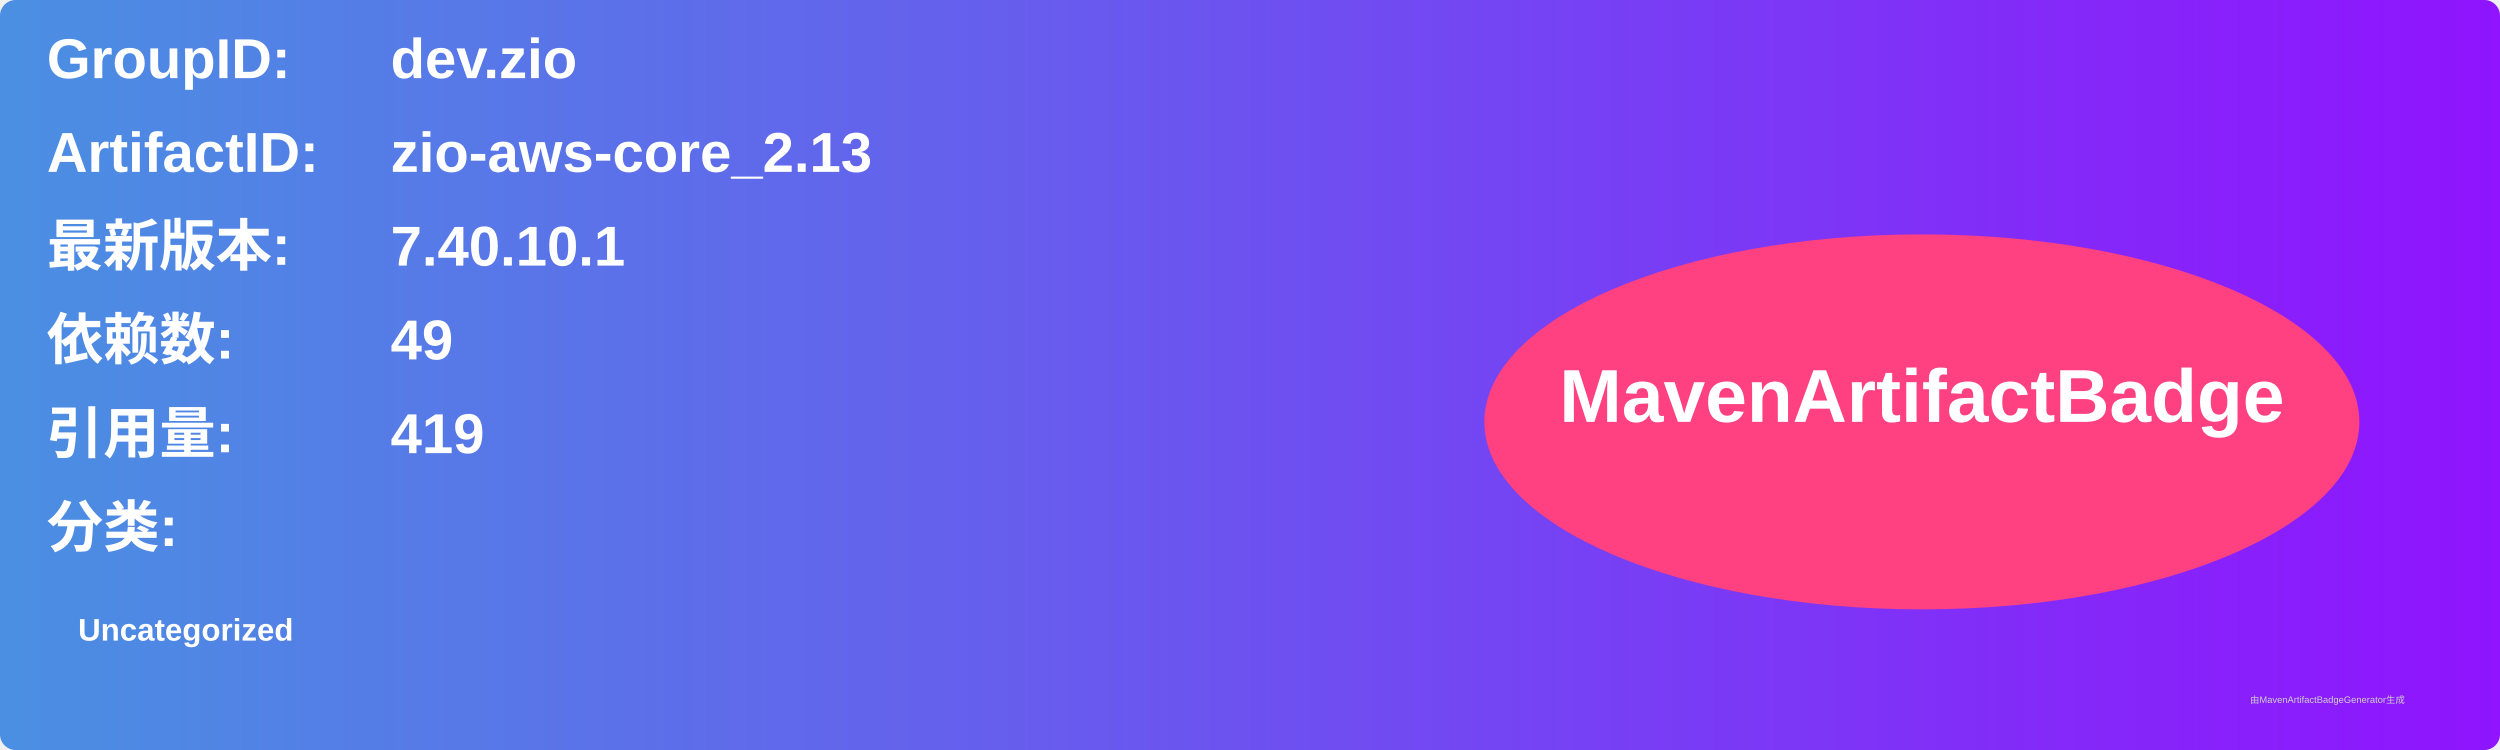
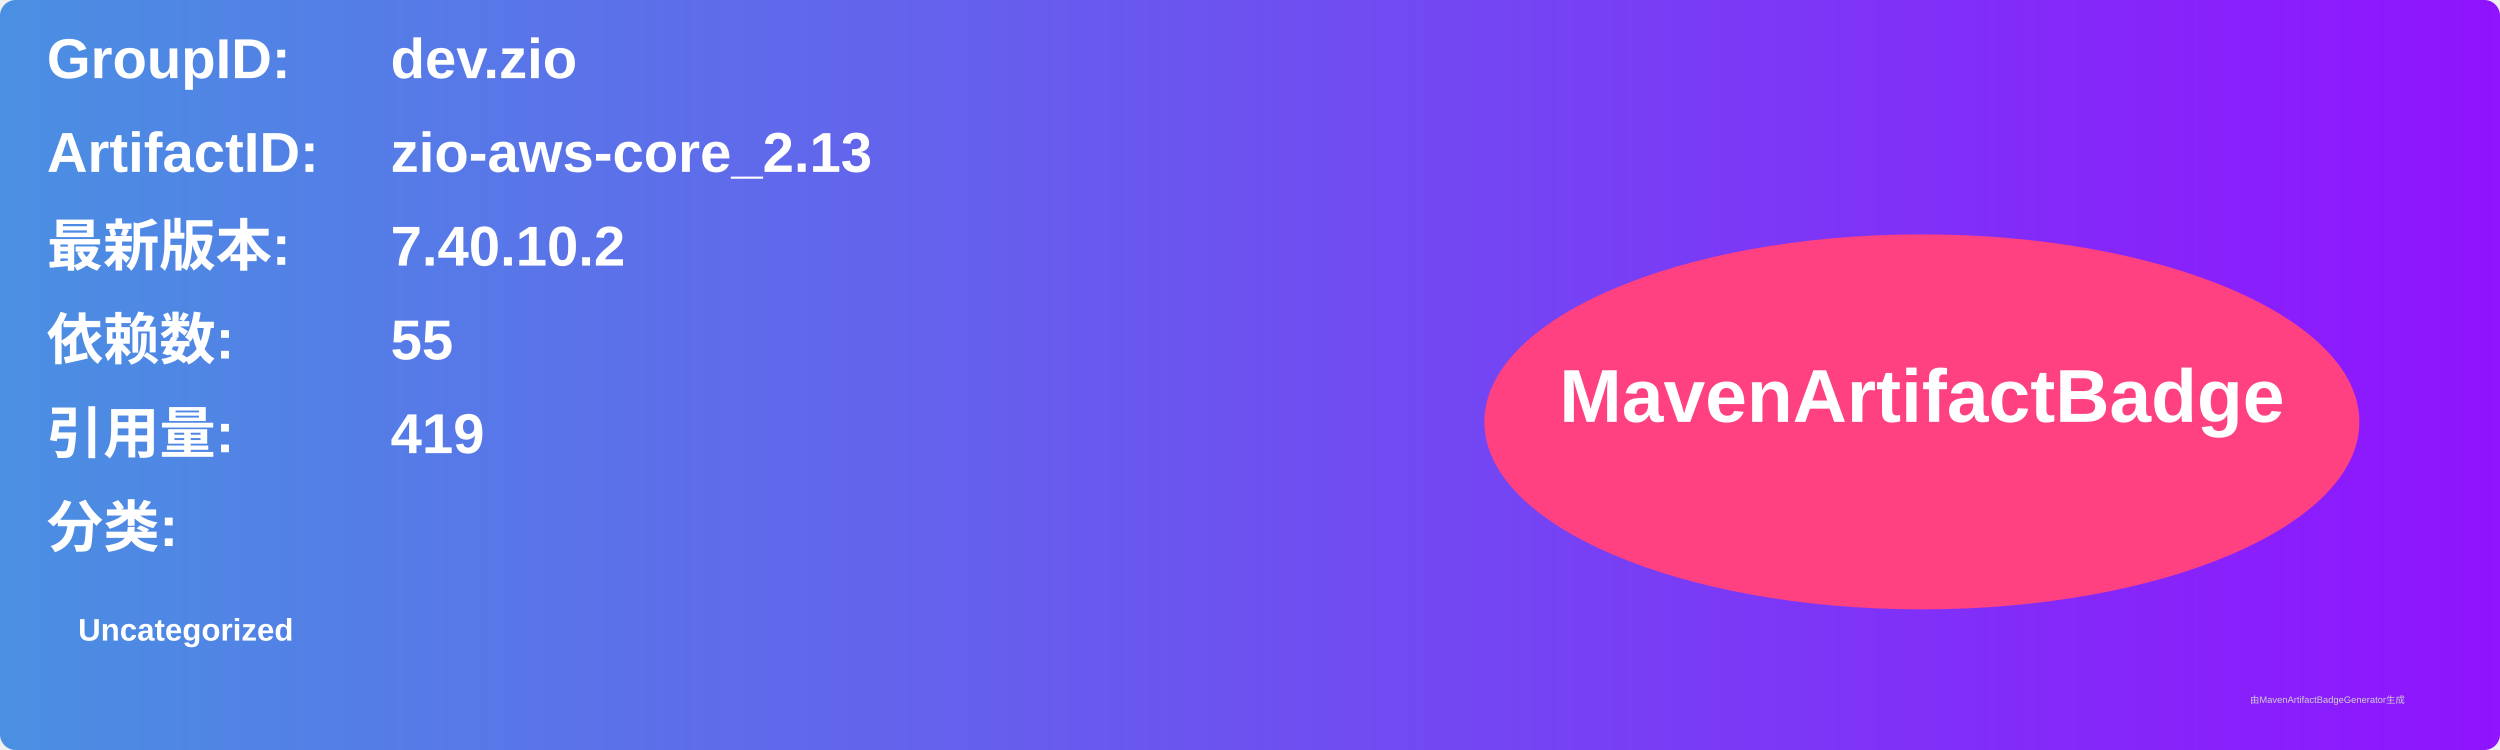
<svg xmlns="http://www.w3.org/2000/svg" width="800" height="240" viewBox="0 0 800 240">
  <linearGradient id="grad" x1="0%" y1="0%" x2="100%" y2="0%">
    <stop offset="0%" stop-color="#4a90e2" />
    <stop offset="100%" stop-color="#9013fe" />
  </linearGradient>
  <rect width="100%" height="100%" rx="5" ry="5" fill="url(#grad)" />
  <g transform="translate(15, 15)">
    <text x="0" y="10" font-family="Arial" font-size="18" fill="white" font-weight="bold" width="260">GroupID:</text>
    <text x="110" y="10" font-family="Arial" font-size="18" fill="white" font-weight="bold" width="460">dev.zio</text>
    <text x="0" y="40" font-family="Arial" font-size="18" fill="white" font-weight="bold" width="260">ArtifactID:</text>
    <text x="110" y="40" font-family="Arial" font-size="18" fill="white" font-weight="bold" width="460">zio-aws-core_2.13</text>
    <text x="0" y="70" font-family="Arial" font-size="18" fill="white" font-weight="bold">最新版本:</text>
    <text x="110" y="70" font-family="Arial" font-size="18" fill="white" font-weight="bold">
-       <tspan font-weight="bold">7.40.10.1</tspan>
+       <tspan font-weight="bold">7.40.10.2</tspan>
    </text>
    <text x="0" y="100" font-family="Arial" font-size="18" fill="white" font-weight="bold">依赖数: </text>
    <text x="110" y="100" font-family="Arial" font-size="18" fill="white">
-       <tspan font-weight="bold">49</tspan>
+       <tspan font-weight="bold">55</tspan>
    </text>
    <text x="0" y="130" font-family="Arial" font-size="18" fill="white" font-weight="bold">引用量: </text>
    <text x="110" y="130" font-family="Arial" font-size="18" fill="white">
      <tspan font-weight="bold">419</tspan>
    </text>
    <text x="0" y="160" font-family="Arial" font-size="18" fill="white" font-weight="bold">分类:</text>
    <text x="10" y="190" font-family="Arial" font-size="10" fill="white">
      <tspan font-weight="bold">Uncategorized</tspan>
    </text>
    <ellipse cx="600" cy="120" rx="140" ry="60" fill="#ff4081" />
    <text x="600" y="120" text-anchor="middle" font-family="Arial" font-size="24" fill="white" font-weight="bold">MavenArtifactBadge</text>
  </g>
  <text x="720" y="225" font-family="Arial" font-size="3" fill="#d0d0d0">由MavenArtifactBadgeGenerator生成</text>
</svg>
